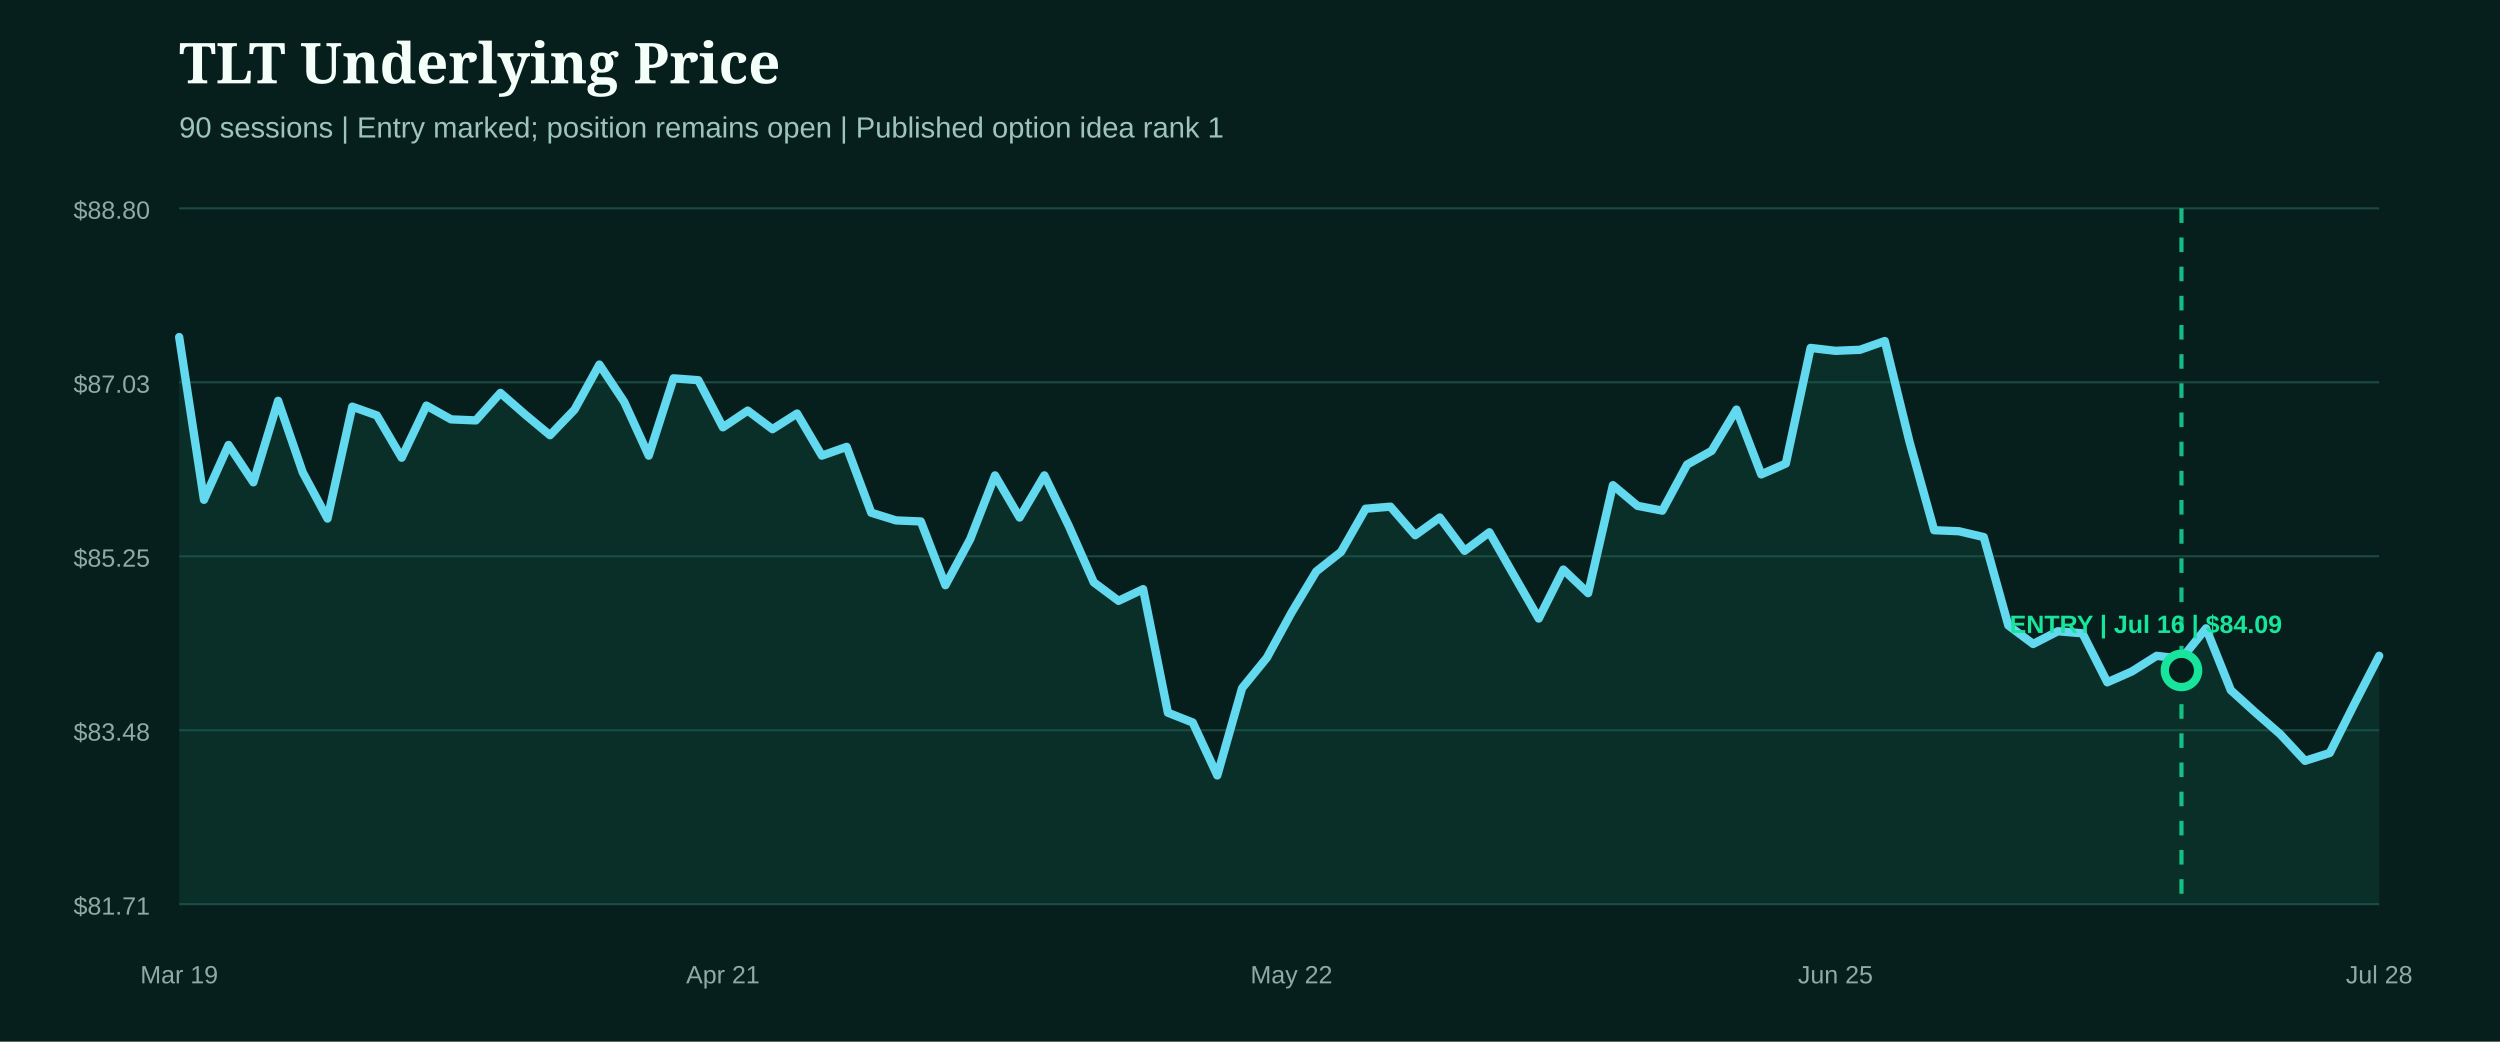
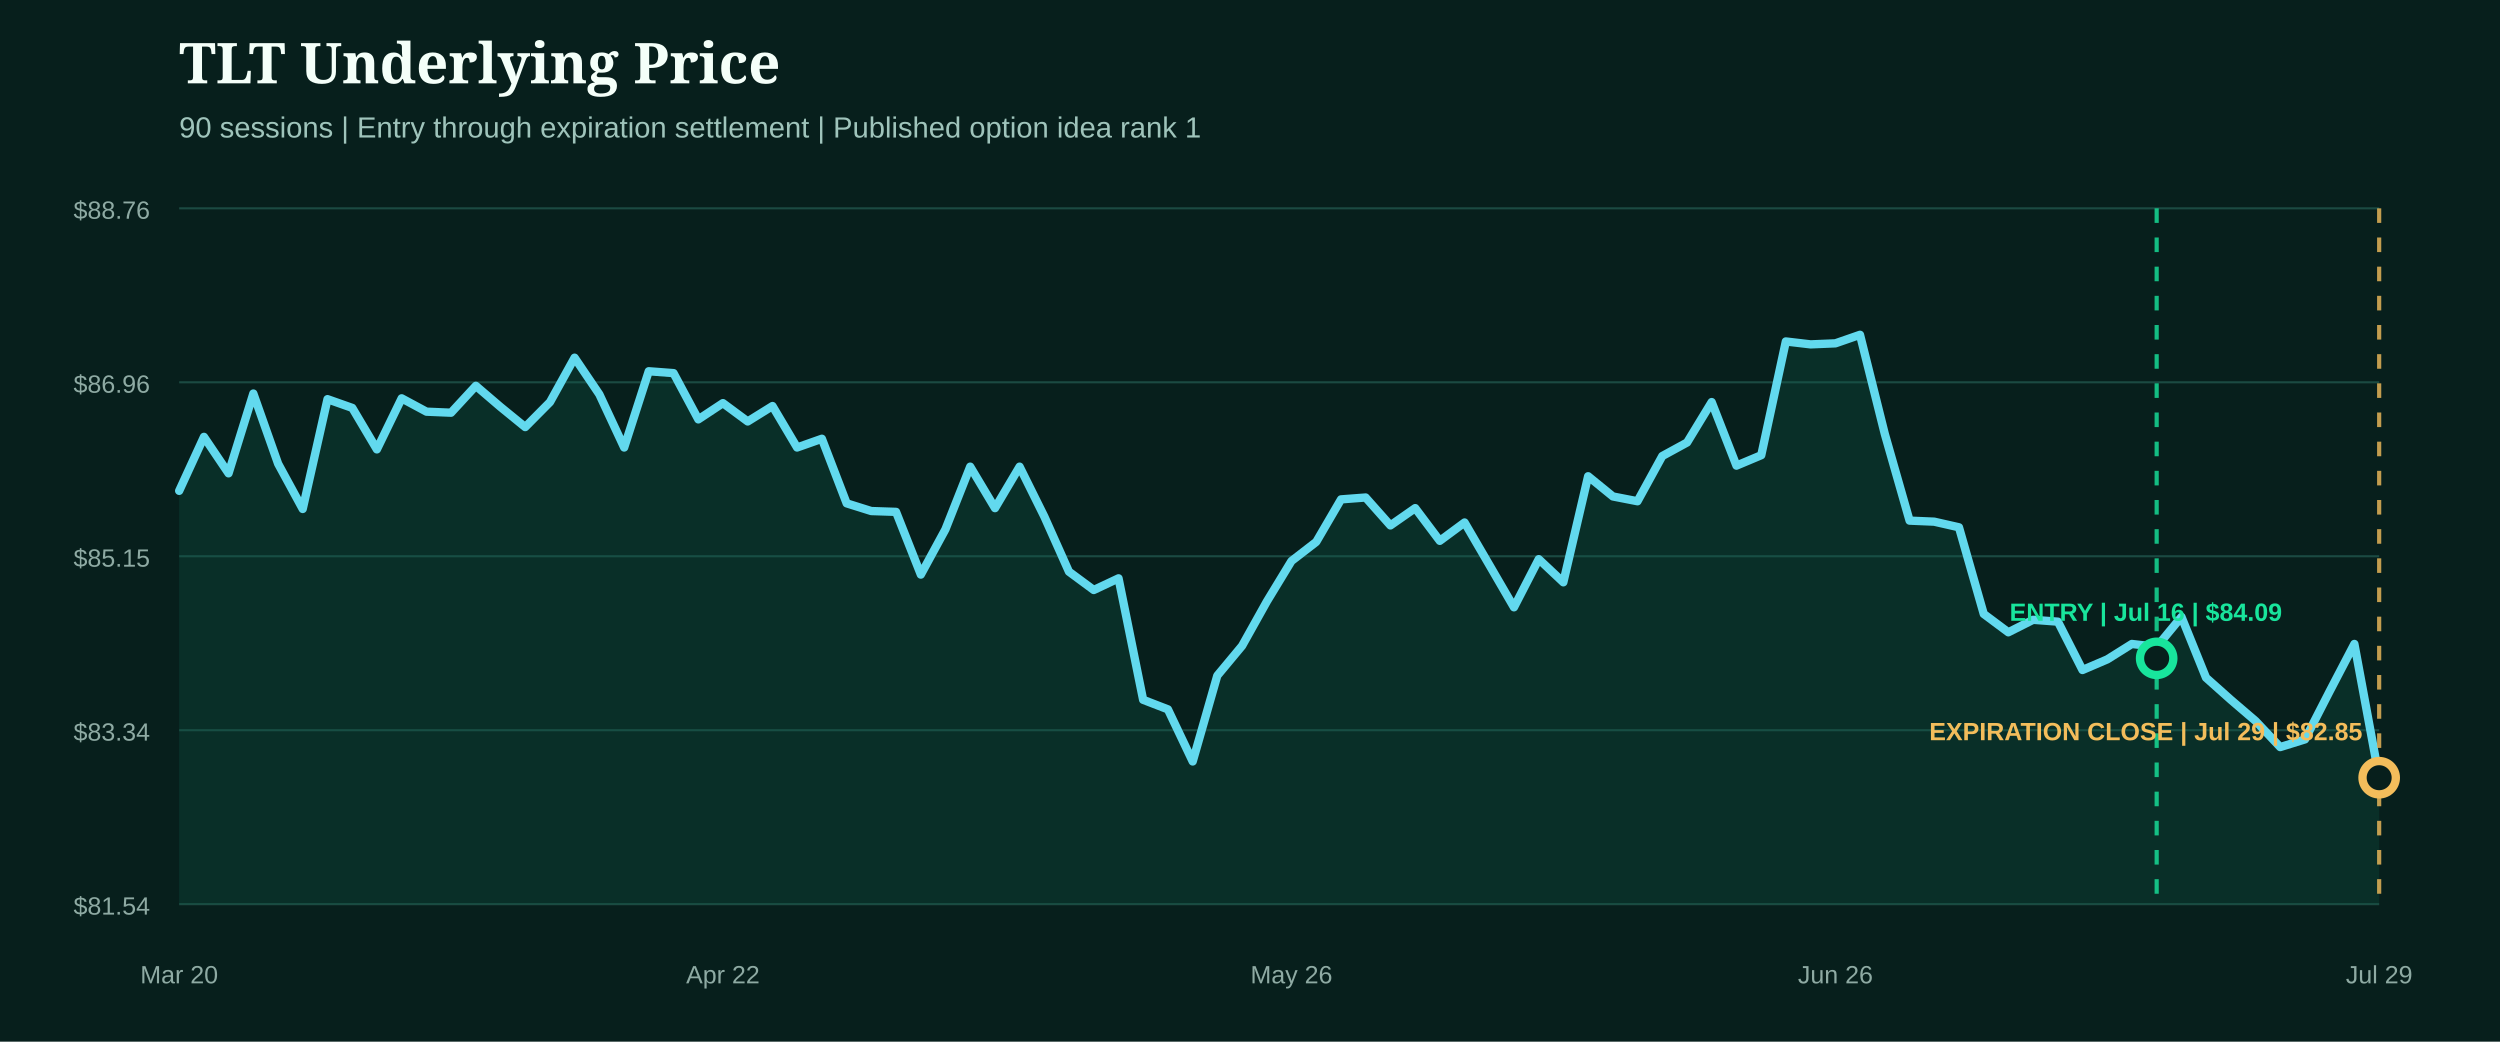
- <svg xmlns="http://www.w3.org/2000/svg" width="1200" height="500" viewBox="0 0 1200 500" role="img" aria-label="TLT underlying price from entry">
+ <svg xmlns="http://www.w3.org/2000/svg" width="1200" height="500" viewBox="0 0 1200 500" role="img" aria-label="TLT underlying price from entry through expiration close">
  <rect width="1200" height="500" fill="#071f1c" />
  <style>.head{fill:#f4fff9;font:800 27px Georgia,serif}.sub{fill:#9fc4bb;font:14px Arial,sans-serif}.axis{fill:#8eaaa3;font:12px Arial,sans-serif}.marker{font:800 12px Arial,sans-serif}</style>
  <text x="86" y="40" class="head">TLT Underlying Price</text>
-   <text x="86" y="66" class="sub">90 sessions | Entry marked; position remains open | Published option idea rank 1</text>
+   <text x="86" y="66" class="sub">90 sessions | Entry through expiration settlement | Published option idea rank 1</text>
  <line x1="86" x2="1142" y1="100.0" y2="100.0" stroke="#1b4a42" stroke-width="1" />
-   <text x="72" y="105.0" text-anchor="end" class="axis">$88.80</text>
+   <text x="72" y="105.0" text-anchor="end" class="axis">$88.76</text>
  <line x1="86" x2="1142" y1="183.5" y2="183.5" stroke="#1b4a42" stroke-width="1" />
-   <text x="72" y="188.5" text-anchor="end" class="axis">$87.03</text>
+   <text x="72" y="188.5" text-anchor="end" class="axis">$86.96</text>
  <line x1="86" x2="1142" y1="267.0" y2="267.0" stroke="#1b4a42" stroke-width="1" />
-   <text x="72" y="272.0" text-anchor="end" class="axis">$85.25</text>
+   <text x="72" y="272.0" text-anchor="end" class="axis">$85.15</text>
  <line x1="86" x2="1142" y1="350.5" y2="350.5" stroke="#1b4a42" stroke-width="1" />
-   <text x="72" y="355.5" text-anchor="end" class="axis">$83.48</text>
+   <text x="72" y="355.5" text-anchor="end" class="axis">$83.34</text>
  <line x1="86" x2="1142" y1="434.0" y2="434.0" stroke="#1b4a42" stroke-width="1" />
-   <text x="72" y="439.0" text-anchor="end" class="axis">$81.71</text>
-   <path d="M86.0,161.8 L97.9,239.9 L109.7,213.6 L121.6,231.5 L133.5,192.4 L145.3,226.7 L157.2,248.9 L169.1,195.2 L180.9,199.4 L192.8,219.7 L204.7,194.7 L216.5,201.3 L228.4,201.8 L240.2,188.6 L252.1,199.0 L264.0,208.9 L275.8,196.6 L287.7,175.0 L299.6,192.9 L311.4,218.7 L323.3,181.6 L335.2,182.5 L347.0,205.1 L358.9,197.1 L370.8,206.0 L382.6,198.5 L394.5,218.7 L406.4,214.5 L418.2,246.1 L430.1,249.8 L442.0,250.3 L453.8,280.9 L465.7,258.8 L477.6,228.2 L489.4,248.4 L501.3,228.2 L513.1,252.6 L525.0,279.5 L536.9,288.4 L548.7,282.8 L560.6,342.1 L572.5,346.8 L584.3,372.2 L596.2,330.3 L608.1,315.7 L619.9,294.1 L631.8,274.3 L643.7,264.9 L655.5,244.2 L667.4,243.2 L679.3,256.9 L691.1,248.4 L703.0,264.4 L714.9,255.5 L726.7,276.2 L738.6,296.9 L750.4,273.4 L762.3,284.7 L774.2,232.9 L786.0,242.8 L797.9,245.1 L809.8,223.0 L821.6,216.4 L833.5,196.6 L845.4,227.7 L857.2,222.5 L869.1,167.0 L881.0,168.4 L892.8,167.9 L904.7,163.7 L916.6,212.2 L928.4,254.5 L940.3,255.0 L952.2,257.8 L964.0,300.2 L975.9,309.1 L987.8,303.0 L999.6,304.0 L1011.5,327.5 L1023.3,322.3 L1035.2,314.8 L1047.1,316.2 L1058.9,301.6 L1070.8,331.3 L1082.7,342.1 L1094.5,352.4 L1106.4,365.2 L1118.3,361.4 L1130.1,337.9 L1142.0,314.8 L1142.0,434.0 L86.0,434.0 Z" fill="#0f5949" opacity="0.28" />
-   <path d="M86.0,161.8 L97.9,239.9 L109.7,213.6 L121.6,231.5 L133.5,192.4 L145.3,226.7 L157.2,248.9 L169.1,195.2 L180.9,199.4 L192.8,219.7 L204.7,194.7 L216.5,201.3 L228.4,201.8 L240.2,188.6 L252.1,199.0 L264.0,208.9 L275.8,196.6 L287.7,175.0 L299.6,192.9 L311.4,218.7 L323.3,181.6 L335.2,182.5 L347.0,205.1 L358.9,197.1 L370.8,206.0 L382.6,198.5 L394.5,218.7 L406.4,214.5 L418.2,246.1 L430.1,249.8 L442.0,250.3 L453.8,280.9 L465.7,258.8 L477.6,228.2 L489.4,248.4 L501.3,228.2 L513.1,252.6 L525.0,279.5 L536.9,288.4 L548.7,282.8 L560.6,342.1 L572.5,346.8 L584.3,372.2 L596.2,330.3 L608.1,315.7 L619.9,294.1 L631.8,274.3 L643.7,264.9 L655.5,244.2 L667.4,243.2 L679.3,256.9 L691.1,248.4 L703.0,264.4 L714.9,255.5 L726.7,276.2 L738.6,296.9 L750.4,273.4 L762.3,284.7 L774.2,232.9 L786.0,242.8 L797.9,245.1 L809.8,223.0 L821.6,216.4 L833.5,196.6 L845.4,227.7 L857.2,222.5 L869.1,167.0 L881.0,168.4 L892.8,167.9 L904.7,163.7 L916.6,212.2 L928.4,254.5 L940.3,255.0 L952.2,257.8 L964.0,300.2 L975.9,309.1 L987.8,303.0 L999.6,304.0 L1011.5,327.5 L1023.3,322.3 L1035.2,314.8 L1047.1,316.2 L1058.9,301.6 L1070.8,331.3 L1082.7,342.1 L1094.5,352.4 L1106.4,365.2 L1118.3,361.4 L1130.1,337.9 L1142.0,314.8" fill="none" stroke="#62d9ee" stroke-width="4" stroke-linecap="round" stroke-linejoin="round" />
+   <text x="72" y="439.0" text-anchor="end" class="axis">$81.54</text>
+   <path d="M86.0,235.6 L97.9,209.7 L109.7,227.2 L121.6,188.9 L133.5,222.6 L145.3,244.3 L157.2,191.6 L169.1,195.8 L180.9,215.7 L192.8,191.2 L204.7,197.6 L216.5,198.1 L228.4,185.2 L240.2,195.3 L252.1,205.0 L264.0,193.0 L275.8,171.7 L287.7,189.3 L299.6,214.8 L311.4,178.2 L323.3,179.1 L335.2,201.3 L347.0,193.5 L358.9,202.3 L370.8,194.9 L382.6,214.8 L394.5,210.6 L406.4,241.6 L418.2,245.3 L430.1,245.7 L442.0,275.8 L453.8,254.1 L465.7,224.0 L477.6,243.9 L489.4,224.0 L501.3,248.0 L513.1,274.4 L525.0,283.2 L536.9,277.6 L548.7,335.9 L560.6,340.5 L572.5,365.5 L584.3,324.3 L596.2,310.0 L608.1,288.7 L619.9,269.3 L631.8,260.1 L643.7,239.7 L655.5,238.8 L667.4,252.2 L679.3,243.9 L691.1,259.6 L703.0,250.8 L714.9,271.2 L726.7,291.5 L738.6,268.4 L750.4,279.5 L762.3,228.6 L774.2,238.3 L786.0,240.6 L797.9,218.9 L809.8,212.4 L821.6,193.0 L833.5,223.5 L845.4,218.5 L857.2,163.9 L869.1,165.3 L881.0,164.8 L892.8,160.7 L904.7,208.3 L916.6,249.9 L928.4,250.4 L940.3,253.1 L952.2,294.7 L964.0,303.5 L975.9,297.5 L987.8,298.4 L999.6,321.6 L1011.5,316.5 L1023.3,309.1 L1035.2,310.5 L1047.1,296.1 L1058.9,325.3 L1070.8,335.9 L1082.7,346.1 L1094.5,358.6 L1106.4,354.9 L1118.3,331.7 L1130.1,309.1 L1142.0,373.3 L1142.0,434.0 L86.0,434.0 Z" fill="#0f5949" opacity="0.28" />
+   <path d="M86.0,235.6 L97.9,209.7 L109.7,227.2 L121.6,188.9 L133.5,222.6 L145.3,244.3 L157.2,191.6 L169.1,195.8 L180.9,215.7 L192.8,191.2 L204.7,197.6 L216.5,198.1 L228.4,185.2 L240.2,195.3 L252.1,205.0 L264.0,193.0 L275.8,171.7 L287.7,189.3 L299.6,214.8 L311.4,178.2 L323.3,179.1 L335.2,201.3 L347.0,193.5 L358.9,202.3 L370.8,194.9 L382.6,214.8 L394.5,210.6 L406.4,241.6 L418.2,245.3 L430.1,245.7 L442.0,275.8 L453.8,254.1 L465.7,224.0 L477.6,243.9 L489.4,224.0 L501.3,248.0 L513.1,274.4 L525.0,283.2 L536.9,277.6 L548.7,335.9 L560.6,340.5 L572.5,365.5 L584.3,324.3 L596.2,310.0 L608.1,288.7 L619.9,269.3 L631.8,260.1 L643.7,239.7 L655.5,238.8 L667.4,252.2 L679.3,243.9 L691.1,259.6 L703.0,250.8 L714.9,271.2 L726.7,291.5 L738.6,268.4 L750.4,279.5 L762.3,228.6 L774.2,238.3 L786.0,240.6 L797.9,218.9 L809.8,212.4 L821.6,193.0 L833.5,223.5 L845.4,218.5 L857.2,163.9 L869.1,165.3 L881.0,164.8 L892.8,160.7 L904.7,208.3 L916.6,249.9 L928.4,250.4 L940.3,253.1 L952.2,294.7 L964.0,303.5 L975.9,297.5 L987.8,298.4 L999.6,321.6 L1011.5,316.5 L1023.3,309.1 L1035.2,310.5 L1047.1,296.1 L1058.9,325.3 L1070.8,335.9 L1082.7,346.1 L1094.5,358.6 L1106.4,354.9 L1118.3,331.7 L1130.1,309.1 L1142.0,373.3" fill="none" stroke="#62d9ee" stroke-width="4" stroke-linecap="round" stroke-linejoin="round" />
  <g>
-     <line x1="1047.1" x2="1047.1" y1="100" y2="434" stroke="#18e59c" stroke-width="2" stroke-dasharray="7 7" opacity="0.8" />
-     <circle cx="1047.1" cy="321.8" r="8" fill="#071f1c" stroke="#18e59c" stroke-width="4" />
-     <text x="1030.0" y="303.8" text-anchor="middle" class="marker" fill="#18e59c">ENTRY | Jul 16 | $84.09</text>
+     <line x1="1035.2" x2="1035.2" y1="100" y2="434" stroke="#18e59c" stroke-width="2" stroke-dasharray="7 7" opacity="0.8" />
+     <circle cx="1035.2" cy="316.0" r="8" fill="#071f1c" stroke="#18e59c" stroke-width="4" />
+     <text x="1030.0" y="298.0" text-anchor="middle" class="marker" fill="#18e59c">ENTRY | Jul 16 | $84.09</text>
  </g>
-   <text x="86.0" y="472" text-anchor="middle" class="axis">Mar 19</text>
-   <text x="347.0" y="472" text-anchor="middle" class="axis">Apr 21</text>
-   <text x="619.9" y="472" text-anchor="middle" class="axis">May 22</text>
-   <text x="881.0" y="472" text-anchor="middle" class="axis">Jun 25</text>
-   <text x="1142.0" y="472" text-anchor="middle" class="axis">Jul 28</text>
+   <g>
+     <line x1="1142.0" x2="1142.0" y1="100" y2="434" stroke="#f3bd5b" stroke-width="2" stroke-dasharray="7 7" opacity="0.8" />
+     <circle cx="1142.0" cy="373.3" r="8" fill="#071f1c" stroke="#f3bd5b" stroke-width="4" />
+     <text x="1030.0" y="355.3" text-anchor="middle" class="marker" fill="#f3bd5b">EXPIRATION CLOSE | Jul 29 | $82.85</text>
+   </g>
+   <text x="86.0" y="472" text-anchor="middle" class="axis">Mar 20</text>
+   <text x="347.0" y="472" text-anchor="middle" class="axis">Apr 22</text>
+   <text x="619.9" y="472" text-anchor="middle" class="axis">May 26</text>
+   <text x="881.0" y="472" text-anchor="middle" class="axis">Jun 26</text>
+   <text x="1142.0" y="472" text-anchor="middle" class="axis">Jul 29</text>
</svg>
